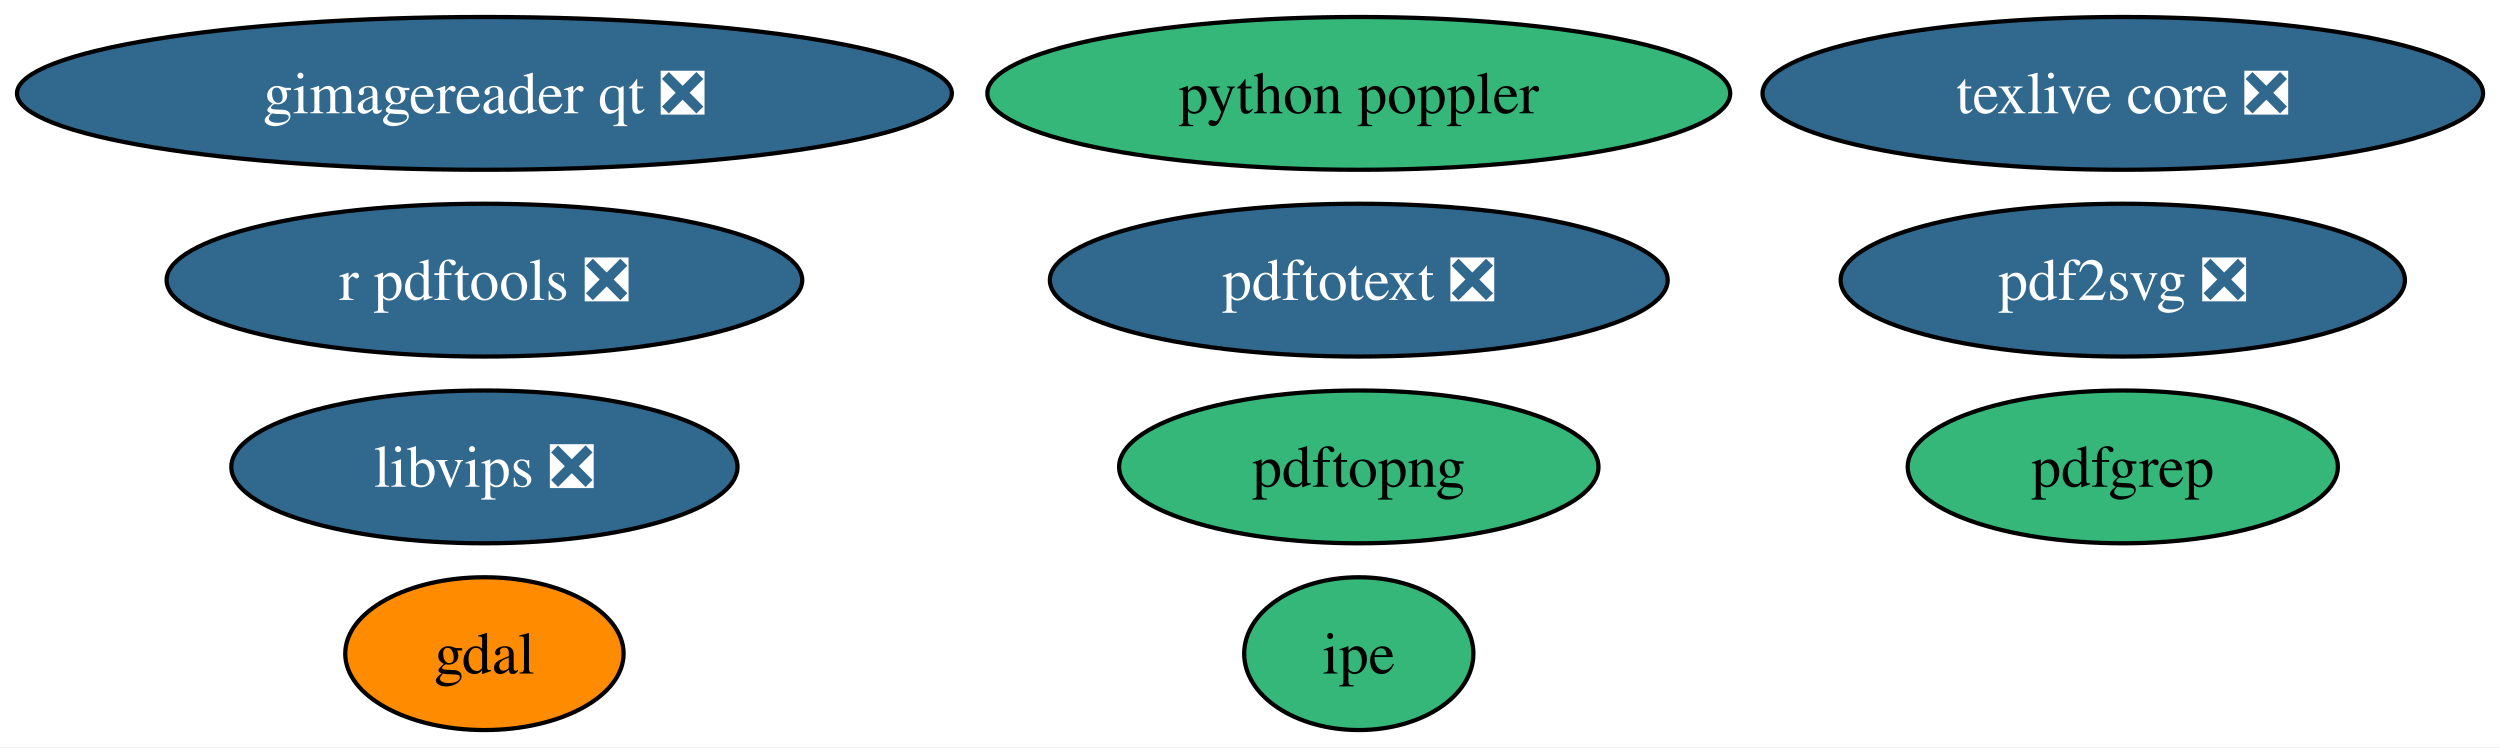
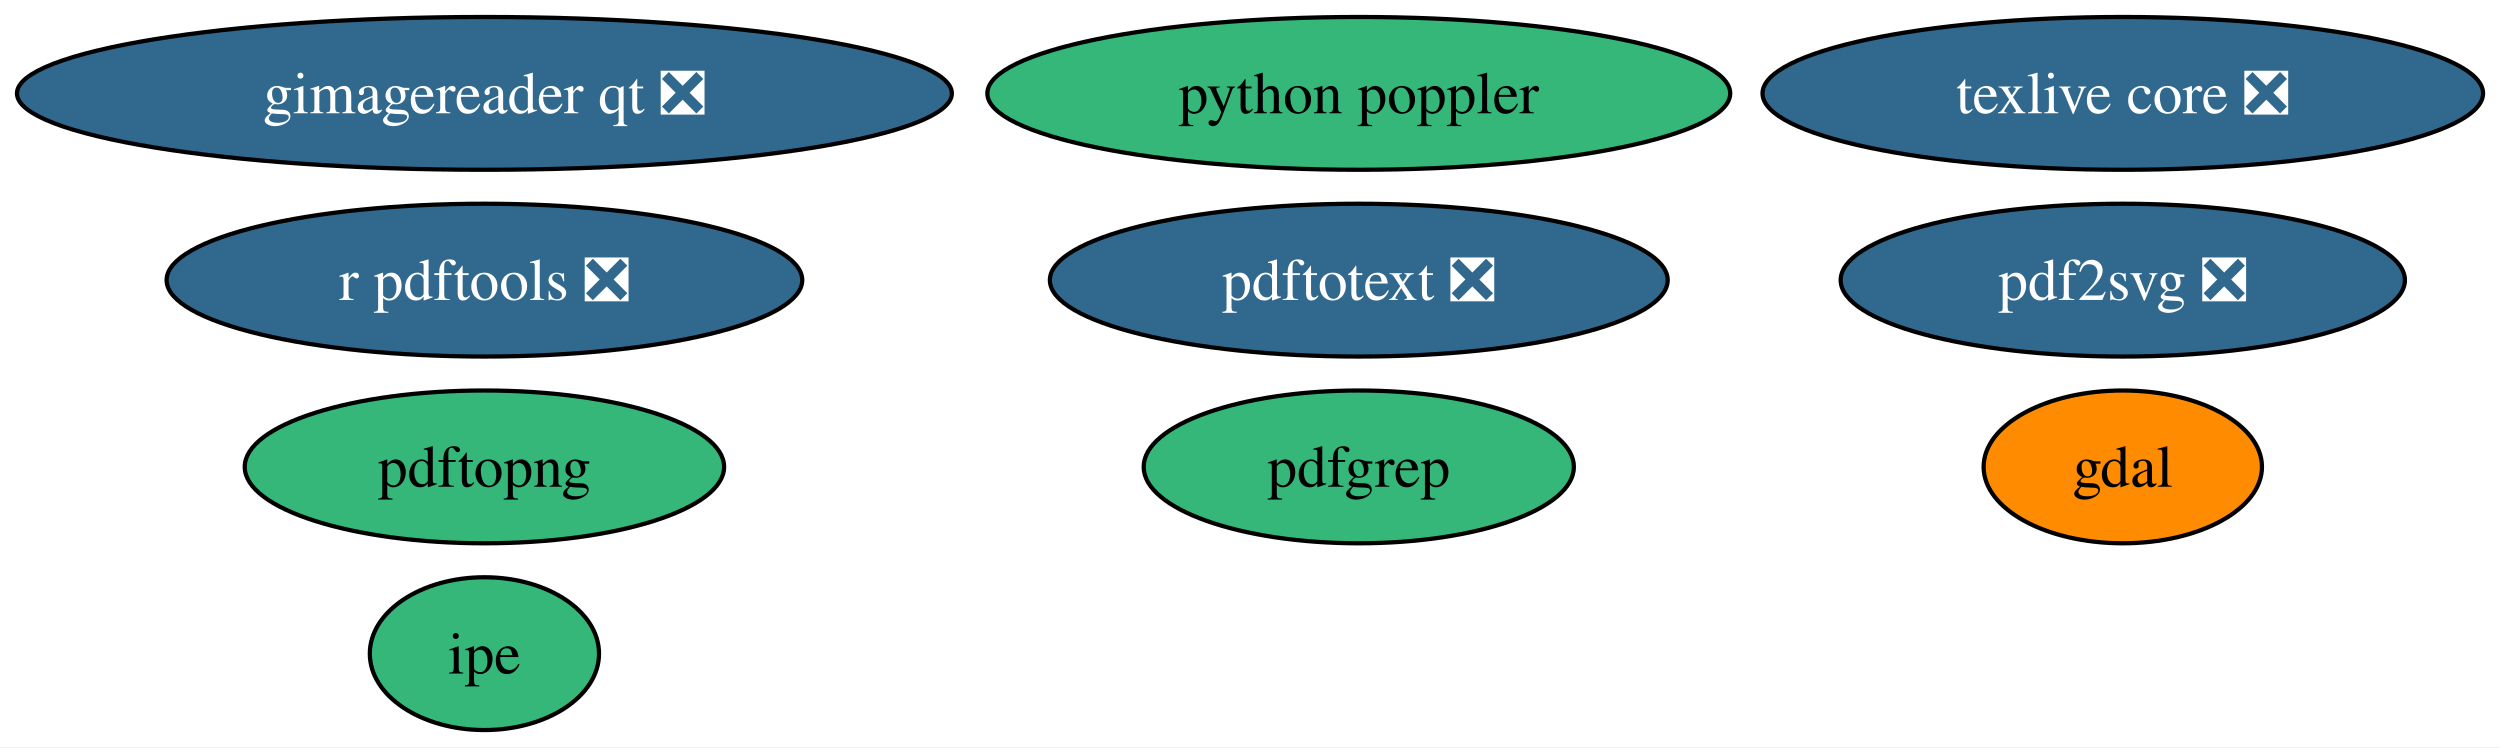
<svg xmlns="http://www.w3.org/2000/svg" xmlns:xlink="http://www.w3.org/1999/xlink" width="589pt" height="176pt" viewBox="0.00 0.00 589.00 176.00">
  <g id="graph0" class="graph" transform="scale(1 1) rotate(0) translate(4 172)">
    <polygon fill="white" stroke="none" points="-4,4 -4,-172 585.01,-172 585.01,4 -4,4" />
    <g id="node1" class="node">
      <g id="a_node1">
        <a xlink:href="https://github.com/conda-forge/gdal-feedstock" xlink:title="gdal">
-           <ellipse fill="#ff8c00" stroke="black" cx="110.13" cy="-18" rx="32.79" ry="18" />
-           <text xml:space="preserve" text-anchor="middle" x="110.13" y="-13.32" font-family="Times,serif" font-size="14.00">gdal</text>
+           <ellipse fill="#ff8c00" stroke="black" cx="496.13" cy="-62" rx="32.79" ry="18" />
+           <text xml:space="preserve" text-anchor="middle" x="496.13" y="-57.33" font-family="Times,serif" font-size="14.00">gdal</text>
        </a>
      </g>
    </g>
    <g id="node2" class="node">
      <g id="a_node2">
        <a xlink:href="https://github.com/conda-forge/texlive-core-feedstock/pull/112" xlink:title="texlive core ❎">
          <ellipse fill="#31688e" stroke="black" cx="496.13" cy="-150" rx="84.88" ry="18" />
          <text xml:space="preserve" text-anchor="middle" x="496.13" y="-145.32" font-family="Times,serif" font-size="14.00" fill="white">texlive core ❎</text>
        </a>
      </g>
    </g>
    <g id="node3" class="node">
      <g id="a_node3">
        <a xlink:href="https://github.com/conda-forge/r-pdftools-feedstock/pull/65" xlink:title="r pdftools ❎">
          <ellipse fill="#31688e" stroke="black" cx="110.13" cy="-106" rx="74.88" ry="18" />
          <text xml:space="preserve" text-anchor="middle" x="110.13" y="-101.33" font-family="Times,serif" font-size="14.00" fill="white">r pdftools ❎</text>
        </a>
      </g>
    </g>
    <g id="node4" class="node">
      <g id="a_node4">
-         <a xlink:href="https://github.com/conda-forge/libvips-feedstock/pull/170" xlink:title="libvips ❎">
-           <ellipse fill="#31688e" stroke="black" cx="110.13" cy="-62" rx="59.63" ry="18" />
-           <text xml:space="preserve" text-anchor="middle" x="110.13" y="-57.33" font-family="Times,serif" font-size="14.00" fill="white">libvips ❎</text>
-         </a>
-       </g>
-     </g>
-     <g id="node5" class="node">
-       <g id="a_node5">
        <a xlink:href="https://github.com/conda-forge/pdf2svg-feedstock/pull/51" xlink:title="pdf2svg ❎">
          <ellipse fill="#31688e" stroke="black" cx="496.13" cy="-106" rx="66.47" ry="18" />
          <text xml:space="preserve" text-anchor="middle" x="496.13" y="-101.33" font-family="Times,serif" font-size="14.00" fill="white">pdf2svg ❎</text>
        </a>
      </g>
    </g>
-     <g id="node6" class="node">
-       <g id="a_node6">
+     <g id="node5" class="node">
+       <g id="a_node5">
        <a xlink:href="https://github.com/conda-forge/pdfgrep-feedstock" xlink:title="pdfgrep">
-           <ellipse fill="#35b779" stroke="black" cx="496.13" cy="-62" rx="50.68" ry="18" />
-           <text xml:space="preserve" text-anchor="middle" x="496.13" y="-57.33" font-family="Times,serif" font-size="14.00">pdfgrep</text>
+           <ellipse fill="#35b779" stroke="black" cx="316.13" cy="-62" rx="50.68" ry="18" />
+           <text xml:space="preserve" text-anchor="middle" x="316.13" y="-57.33" font-family="Times,serif" font-size="14.00">pdfgrep</text>
        </a>
      </g>
    </g>
-     <g id="node7" class="node">
-       <g id="a_node7">
+     <g id="node6" class="node">
+       <g id="a_node6">
        <a xlink:href="https://github.com/conda-forge/pdftotext-feedstock/pull/51" xlink:title="pdftotext ❎">
          <ellipse fill="#31688e" stroke="black" cx="316.13" cy="-106" rx="72.78" ry="18" />
          <text xml:space="preserve" text-anchor="middle" x="316.13" y="-101.33" font-family="Times,serif" font-size="14.00" fill="white">pdftotext ❎</text>
        </a>
      </g>
    </g>
-     <g id="node8" class="node">
-       <g id="a_node8">
+     <g id="node7" class="node">
+       <g id="a_node7">
        <a xlink:href="https://github.com/conda-forge/ipe-feedstock" xlink:title="ipe">
-           <ellipse fill="#35b779" stroke="black" cx="316.13" cy="-18" rx="27" ry="18" />
-           <text xml:space="preserve" text-anchor="middle" x="316.13" y="-13.32" font-family="Times,serif" font-size="14.00">ipe</text>
+           <ellipse fill="#35b779" stroke="black" cx="110.13" cy="-18" rx="27" ry="18" />
+           <text xml:space="preserve" text-anchor="middle" x="110.13" y="-13.32" font-family="Times,serif" font-size="14.00">ipe</text>
        </a>
      </g>
    </g>
-     <g id="node9" class="node">
-       <g id="a_node9">
+     <g id="node8" class="node">
+       <g id="a_node8">
        <a xlink:href="https://github.com/conda-forge/gimagereader-qt-feedstock/pull/35" xlink:title="gimagereader qt ❎">
          <ellipse fill="#31688e" stroke="black" cx="110.13" cy="-150" rx="110.13" ry="18" />
          <text xml:space="preserve" text-anchor="middle" x="110.13" y="-145.32" font-family="Times,serif" font-size="14.00" fill="white">gimagereader qt ❎</text>
        </a>
      </g>
    </g>
-     <g id="node10" class="node">
-       <g id="a_node10">
+     <g id="node9" class="node">
+       <g id="a_node9">
        <a xlink:href="https://github.com/conda-forge/pdftopng-feedstock" xlink:title="pdftopng">
-           <ellipse fill="#35b779" stroke="black" cx="316.13" cy="-62" rx="56.47" ry="18" />
-           <text xml:space="preserve" text-anchor="middle" x="316.13" y="-57.33" font-family="Times,serif" font-size="14.00">pdftopng</text>
+           <ellipse fill="#35b779" stroke="black" cx="110.13" cy="-62" rx="56.47" ry="18" />
+           <text xml:space="preserve" text-anchor="middle" x="110.13" y="-57.33" font-family="Times,serif" font-size="14.00">pdftopng</text>
        </a>
      </g>
    </g>
-     <g id="node11" class="node">
-       <g id="a_node11">
+     <g id="node10" class="node">
+       <g id="a_node10">
        <a xlink:href="https://github.com/conda-forge/python-poppler-feedstock" xlink:title="python poppler">
          <ellipse fill="#35b779" stroke="black" cx="316.13" cy="-150" rx="87.51" ry="18" />
          <text xml:space="preserve" text-anchor="middle" x="316.13" y="-145.32" font-family="Times,serif" font-size="14.00">python poppler</text>
        </a>
      </g>
    </g>
  </g>
</svg>
